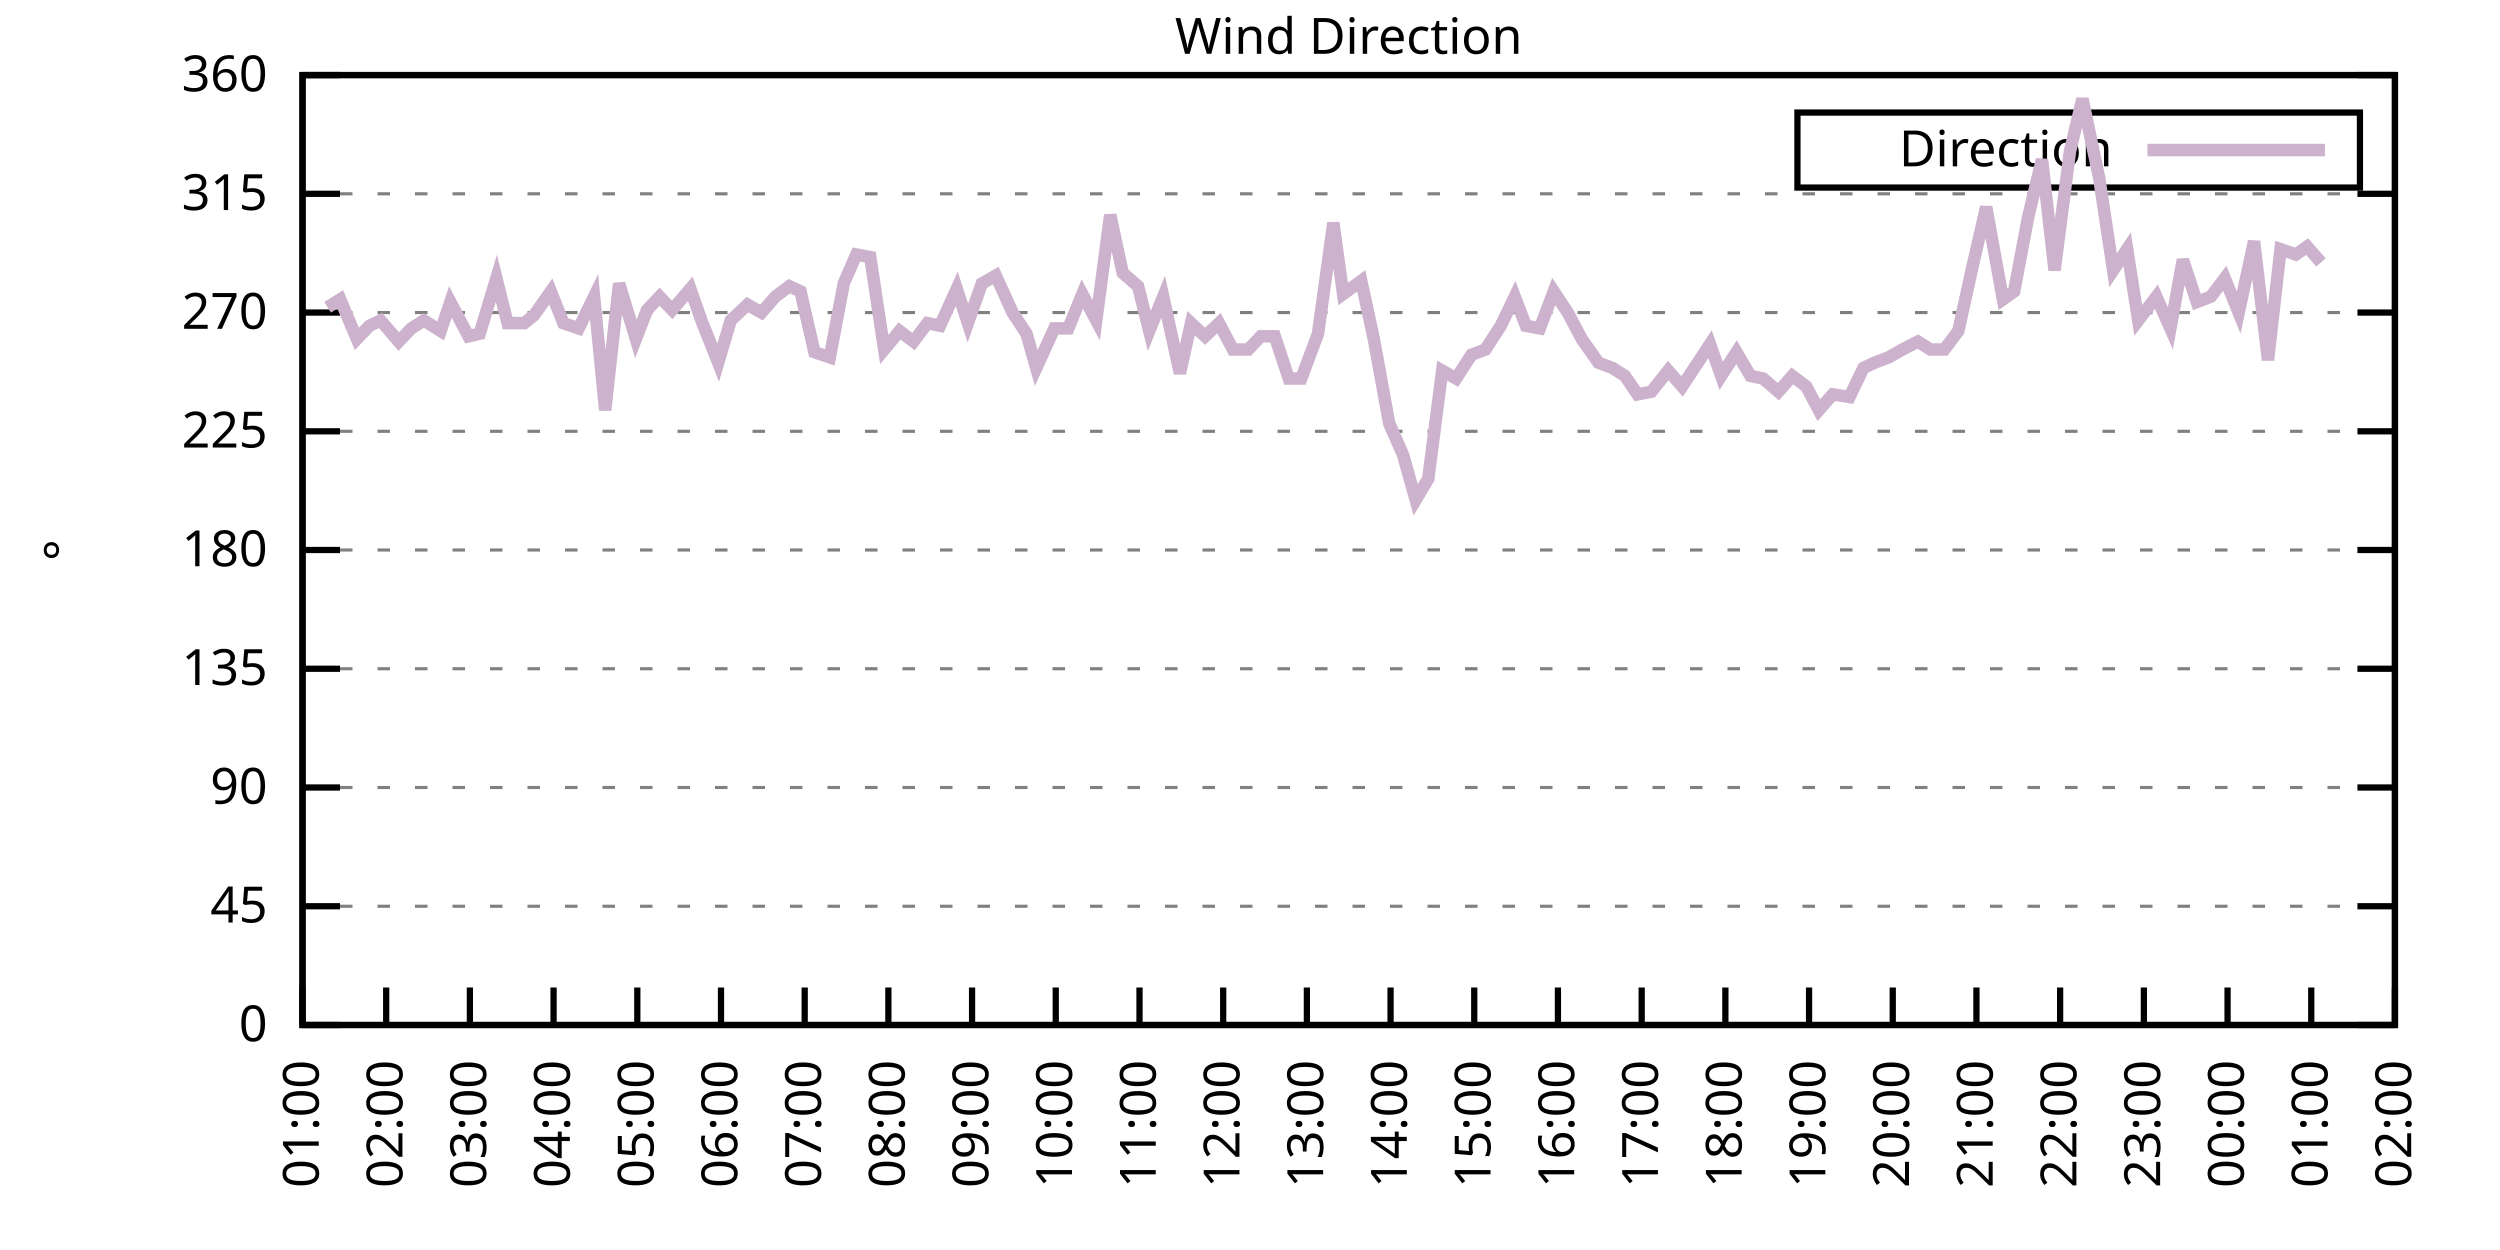
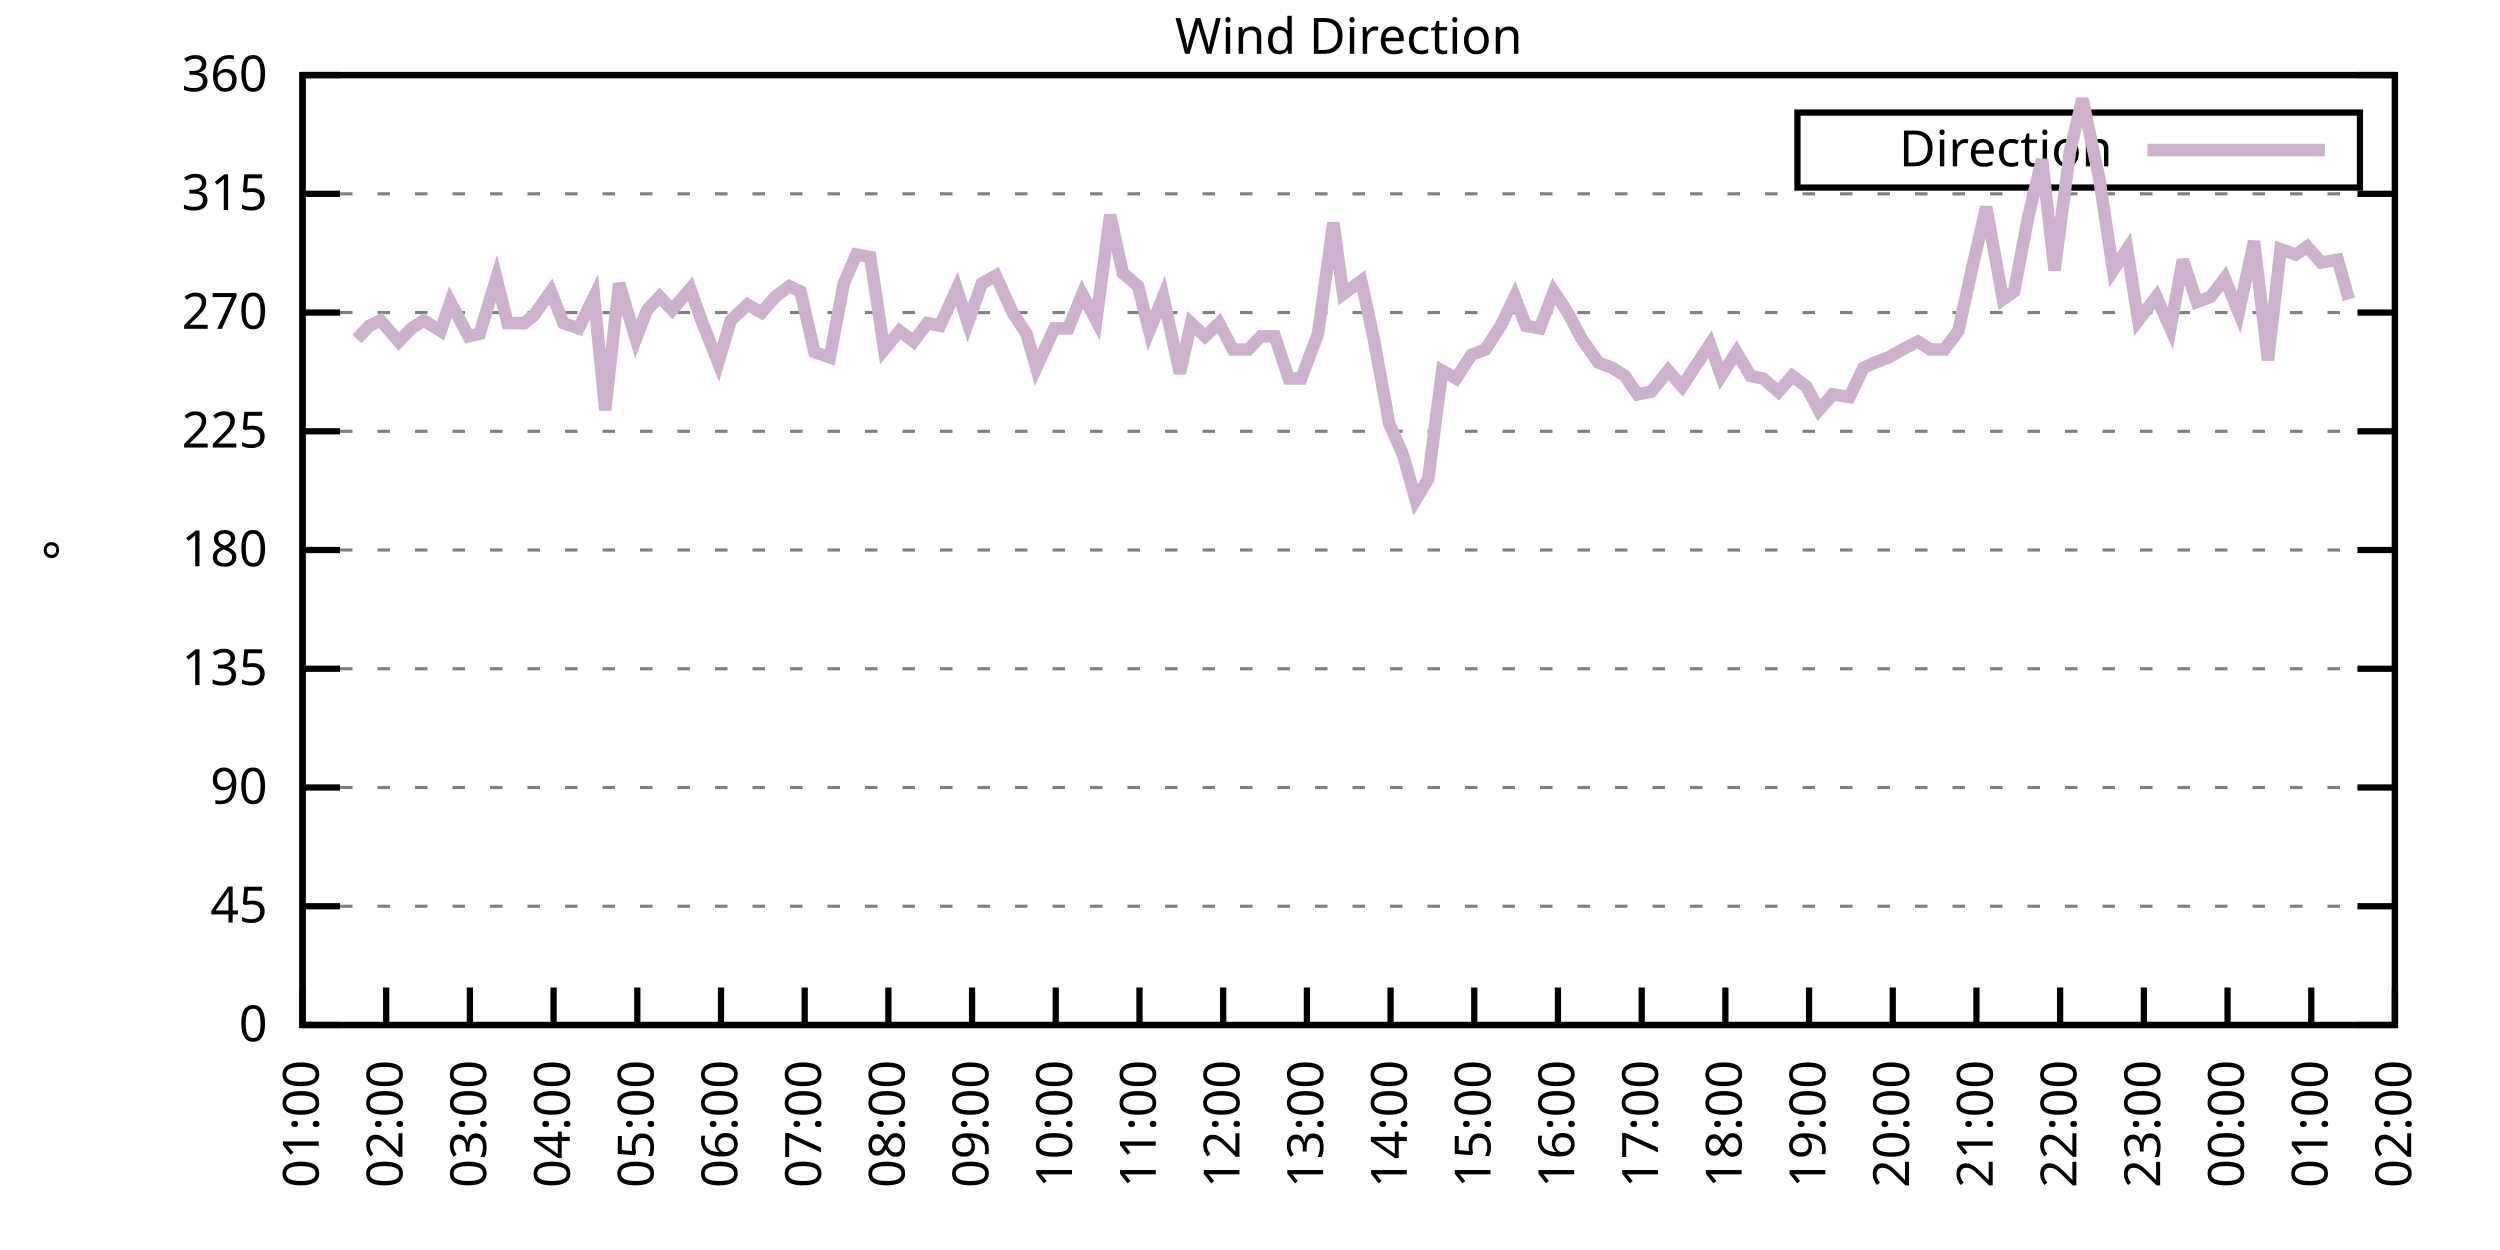
<svg xmlns="http://www.w3.org/2000/svg" xmlns:xlink="http://www.w3.org/1999/xlink" width="400" height="200" viewBox="0 0 400 200">
  <g id="gnuplot_canvas">
    <rect x="0" y="0" width="400" height="200" fill="none" />
    <defs>
      <circle id="gpDot" r="0.5" stroke-width="0.5" stroke="currentColor" />
      <path id="gpPt0" stroke-width="0.333" stroke="currentColor" d="M-1,0 h2 M0,-1 v2" />
      <path id="gpPt1" stroke-width="0.333" stroke="currentColor" d="M-1,-1 L1,1 M1,-1 L-1,1" />
      <path id="gpPt2" stroke-width="0.333" stroke="currentColor" d="M-1,0 L1,0 M0,-1 L0,1 M-1,-1 L1,1 M-1,1 L1,-1" />
      <rect id="gpPt3" stroke-width="0.333" stroke="currentColor" x="-1" y="-1" width="2" height="2" />
      <rect id="gpPt4" stroke-width="0.333" stroke="currentColor" fill="currentColor" x="-1" y="-1" width="2" height="2" />
      <circle id="gpPt5" stroke-width="0.333" stroke="currentColor" cx="0" cy="0" r="1" />
      <use xlink:href="#gpPt5" id="gpPt6" fill="currentColor" stroke="none" />
      <path id="gpPt7" stroke-width="0.333" stroke="currentColor" d="M0,-1.33 L-1.33,0.67 L1.33,0.67 z" />
      <use xlink:href="#gpPt7" id="gpPt8" fill="currentColor" stroke="none" />
      <use xlink:href="#gpPt7" id="gpPt9" stroke="currentColor" transform="rotate(180)" />
      <use xlink:href="#gpPt9" id="gpPt10" fill="currentColor" stroke="none" />
      <use xlink:href="#gpPt3" id="gpPt11" stroke="currentColor" transform="rotate(45)" />
      <use xlink:href="#gpPt11" id="gpPt12" fill="currentColor" stroke="none" />
      <path id="gpPt13" stroke-width="0.333" stroke="currentColor" d="M0,1.330 L1.265,0.411 L0.782,-1.067 L-0.782,-1.076 L-1.265,0.411 z" />
      <use xlink:href="#gpPt13" id="gpPt14" fill="currentColor" stroke="none" />
      <filter id="textbox" filterUnits="objectBoundingBox" x="0" y="0" height="1" width="1">
        <feFlood flood-color="white" flood-opacity="1" result="bgnd" />
        <feComposite in="SourceGraphic" in2="bgnd" operator="atop" />
      </filter>
      <filter id="greybox" filterUnits="objectBoundingBox" x="0" y="0" height="1" width="1">
        <feFlood flood-color="lightgrey" flood-opacity="1" result="grey" />
        <feComposite in="SourceGraphic" in2="grey" operator="atop" />
      </filter>
    </defs>
    <g fill="none" color="white" stroke="currentColor" stroke-width="1.00" stroke-linecap="butt" stroke-linejoin="miter">
</g>
    <g fill="none" color="black" stroke="currentColor" stroke-width="1.00" stroke-linecap="butt" stroke-linejoin="miter">
      <g stroke="none" shape-rendering="crispEdges">
        <polygon fill="rgb(255, 255, 255)" points="48.40,164.00 383.18,164.00 383.18,12.02 48.40,12.02 " />
      </g>
    </g>
    <g fill="none" color="black" stroke="currentColor" stroke-width="1.00" stroke-linecap="butt" stroke-linejoin="miter">
</g>
    <g fill="none" color="black" stroke="black" stroke-width="0.50" stroke-linecap="butt" stroke-linejoin="miter">
</g>
    <g fill="none" color="gray" stroke="currentColor" stroke-width="0.50" stroke-linecap="butt" stroke-linejoin="miter">
      <path stroke="gray" stroke-dasharray="2,4" class="gridline" d="M48.40,164.00 L383.19,164.00  " />
    </g>
    <g fill="none" color="gray" stroke="gray" stroke-width="1.00" stroke-linecap="butt" stroke-linejoin="miter">
</g>
    <g fill="none" color="black" stroke="currentColor" stroke-width="1.00" stroke-linecap="butt" stroke-linejoin="miter">
      <path stroke="black" d="M48.40,164.00 L54.40,164.00 M383.19,164.00 L377.19,164.00  " />
      <g transform="translate(42.80,166.60)" stroke="none" fill="black" font-family="Sans" font-size="8.00" text-anchor="end">
        <text>
          <tspan font-family="Sans"> 0</tspan>
        </text>
      </g>
    </g>
    <g fill="none" color="black" stroke="currentColor" stroke-width="1.00" stroke-linecap="butt" stroke-linejoin="miter">
</g>
    <g fill="none" color="black" stroke="black" stroke-width="0.50" stroke-linecap="butt" stroke-linejoin="miter">
</g>
    <g fill="none" color="gray" stroke="currentColor" stroke-width="0.50" stroke-linecap="butt" stroke-linejoin="miter">
      <path stroke="gray" stroke-dasharray="2,4" class="gridline" d="M48.40,145.00 L383.19,145.00  " />
    </g>
    <g fill="none" color="gray" stroke="gray" stroke-width="1.00" stroke-linecap="butt" stroke-linejoin="miter">
</g>
    <g fill="none" color="black" stroke="currentColor" stroke-width="1.00" stroke-linecap="butt" stroke-linejoin="miter">
      <path stroke="black" d="M48.40,145.00 L54.40,145.00 M383.19,145.00 L377.19,145.00  " />
      <g transform="translate(42.80,147.60)" stroke="none" fill="black" font-family="Sans" font-size="8.00" text-anchor="end">
        <text>
          <tspan font-family="Sans"> 45</tspan>
        </text>
      </g>
    </g>
    <g fill="none" color="black" stroke="currentColor" stroke-width="1.00" stroke-linecap="butt" stroke-linejoin="miter">
</g>
    <g fill="none" color="black" stroke="black" stroke-width="0.50" stroke-linecap="butt" stroke-linejoin="miter">
</g>
    <g fill="none" color="gray" stroke="currentColor" stroke-width="0.50" stroke-linecap="butt" stroke-linejoin="miter">
      <path stroke="gray" stroke-dasharray="2,4" class="gridline" d="M48.40,126.00 L383.19,126.00  " />
    </g>
    <g fill="none" color="gray" stroke="gray" stroke-width="1.00" stroke-linecap="butt" stroke-linejoin="miter">
</g>
    <g fill="none" color="black" stroke="currentColor" stroke-width="1.00" stroke-linecap="butt" stroke-linejoin="miter">
      <path stroke="black" d="M48.40,126.00 L54.40,126.00 M383.19,126.00 L377.19,126.00  " />
      <g transform="translate(42.80,128.60)" stroke="none" fill="black" font-family="Sans" font-size="8.00" text-anchor="end">
        <text>
          <tspan font-family="Sans"> 90</tspan>
        </text>
      </g>
    </g>
    <g fill="none" color="black" stroke="currentColor" stroke-width="1.00" stroke-linecap="butt" stroke-linejoin="miter">
</g>
    <g fill="none" color="black" stroke="black" stroke-width="0.50" stroke-linecap="butt" stroke-linejoin="miter">
</g>
    <g fill="none" color="gray" stroke="currentColor" stroke-width="0.50" stroke-linecap="butt" stroke-linejoin="miter">
      <path stroke="gray" stroke-dasharray="2,4" class="gridline" d="M48.40,107.00 L383.19,107.00  " />
    </g>
    <g fill="none" color="gray" stroke="gray" stroke-width="1.00" stroke-linecap="butt" stroke-linejoin="miter">
</g>
    <g fill="none" color="black" stroke="currentColor" stroke-width="1.00" stroke-linecap="butt" stroke-linejoin="miter">
      <path stroke="black" d="M48.40,107.00 L54.40,107.00 M383.19,107.00 L377.19,107.00  " />
      <g transform="translate(42.80,109.60)" stroke="none" fill="black" font-family="Sans" font-size="8.00" text-anchor="end">
        <text>
          <tspan font-family="Sans"> 135</tspan>
        </text>
      </g>
    </g>
    <g fill="none" color="black" stroke="currentColor" stroke-width="1.00" stroke-linecap="butt" stroke-linejoin="miter">
</g>
    <g fill="none" color="black" stroke="black" stroke-width="0.50" stroke-linecap="butt" stroke-linejoin="miter">
</g>
    <g fill="none" color="gray" stroke="currentColor" stroke-width="0.50" stroke-linecap="butt" stroke-linejoin="miter">
      <path stroke="gray" stroke-dasharray="2,4" class="gridline" d="M48.40,88.00 L383.19,88.00  " />
    </g>
    <g fill="none" color="gray" stroke="gray" stroke-width="1.00" stroke-linecap="butt" stroke-linejoin="miter">
</g>
    <g fill="none" color="black" stroke="currentColor" stroke-width="1.00" stroke-linecap="butt" stroke-linejoin="miter">
      <path stroke="black" d="M48.40,88.00 L54.40,88.00 M383.19,88.00 L377.19,88.00  " />
      <g transform="translate(42.80,90.60)" stroke="none" fill="black" font-family="Sans" font-size="8.00" text-anchor="end">
        <text>
          <tspan font-family="Sans"> 180</tspan>
        </text>
      </g>
    </g>
    <g fill="none" color="black" stroke="currentColor" stroke-width="1.00" stroke-linecap="butt" stroke-linejoin="miter">
</g>
    <g fill="none" color="black" stroke="black" stroke-width="0.50" stroke-linecap="butt" stroke-linejoin="miter">
</g>
    <g fill="none" color="gray" stroke="currentColor" stroke-width="0.50" stroke-linecap="butt" stroke-linejoin="miter">
      <path stroke="gray" stroke-dasharray="2,4" class="gridline" d="M48.40,69.01 L383.19,69.01  " />
    </g>
    <g fill="none" color="gray" stroke="gray" stroke-width="1.00" stroke-linecap="butt" stroke-linejoin="miter">
</g>
    <g fill="none" color="black" stroke="currentColor" stroke-width="1.00" stroke-linecap="butt" stroke-linejoin="miter">
      <path stroke="black" d="M48.40,69.01 L54.40,69.01 M383.19,69.01 L377.19,69.01  " />
      <g transform="translate(42.80,71.61)" stroke="none" fill="black" font-family="Sans" font-size="8.00" text-anchor="end">
        <text>
          <tspan font-family="Sans"> 225</tspan>
        </text>
      </g>
    </g>
    <g fill="none" color="black" stroke="currentColor" stroke-width="1.00" stroke-linecap="butt" stroke-linejoin="miter">
</g>
    <g fill="none" color="black" stroke="black" stroke-width="0.50" stroke-linecap="butt" stroke-linejoin="miter">
</g>
    <g fill="none" color="gray" stroke="currentColor" stroke-width="0.50" stroke-linecap="butt" stroke-linejoin="miter">
      <path stroke="gray" stroke-dasharray="2,4" class="gridline" d="M48.40,50.01 L383.19,50.01  " />
    </g>
    <g fill="none" color="gray" stroke="gray" stroke-width="1.00" stroke-linecap="butt" stroke-linejoin="miter">
</g>
    <g fill="none" color="black" stroke="currentColor" stroke-width="1.00" stroke-linecap="butt" stroke-linejoin="miter">
      <path stroke="black" d="M48.40,50.01 L54.40,50.01 M383.19,50.01 L377.19,50.01  " />
      <g transform="translate(42.80,52.61)" stroke="none" fill="black" font-family="Sans" font-size="8.00" text-anchor="end">
        <text>
          <tspan font-family="Sans"> 270</tspan>
        </text>
      </g>
    </g>
    <g fill="none" color="black" stroke="currentColor" stroke-width="1.00" stroke-linecap="butt" stroke-linejoin="miter">
</g>
    <g fill="none" color="black" stroke="black" stroke-width="0.50" stroke-linecap="butt" stroke-linejoin="miter">
</g>
    <g fill="none" color="gray" stroke="currentColor" stroke-width="0.50" stroke-linecap="butt" stroke-linejoin="miter">
      <path stroke="gray" stroke-dasharray="2,4" class="gridline" d="M48.40,31.01 L383.19,31.01  " />
    </g>
    <g fill="none" color="gray" stroke="gray" stroke-width="1.00" stroke-linecap="butt" stroke-linejoin="miter">
</g>
    <g fill="none" color="black" stroke="currentColor" stroke-width="1.00" stroke-linecap="butt" stroke-linejoin="miter">
      <path stroke="black" d="M48.40,31.01 L54.40,31.01 M383.19,31.01 L377.19,31.01  " />
      <g transform="translate(42.80,33.61)" stroke="none" fill="black" font-family="Sans" font-size="8.00" text-anchor="end">
        <text>
          <tspan font-family="Sans"> 315</tspan>
        </text>
      </g>
    </g>
    <g fill="none" color="black" stroke="currentColor" stroke-width="1.00" stroke-linecap="butt" stroke-linejoin="miter">
</g>
    <g fill="none" color="black" stroke="black" stroke-width="0.50" stroke-linecap="butt" stroke-linejoin="miter">
</g>
    <g fill="none" color="gray" stroke="currentColor" stroke-width="0.50" stroke-linecap="butt" stroke-linejoin="miter">
      <path stroke="gray" stroke-dasharray="2,4" class="gridline" d="M48.40,12.01 L383.19,12.01  " />
    </g>
    <g fill="none" color="gray" stroke="gray" stroke-width="1.00" stroke-linecap="butt" stroke-linejoin="miter">
</g>
    <g fill="none" color="black" stroke="currentColor" stroke-width="1.00" stroke-linecap="butt" stroke-linejoin="miter">
      <path stroke="black" d="M48.40,12.01 L54.40,12.01 M383.19,12.01 L377.19,12.01  " />
      <g transform="translate(42.80,14.61)" stroke="none" fill="black" font-family="Sans" font-size="8.00" text-anchor="end">
        <text>
          <tspan font-family="Sans"> 360</tspan>
        </text>
      </g>
    </g>
    <g fill="none" color="black" stroke="currentColor" stroke-width="1.00" stroke-linecap="butt" stroke-linejoin="miter">
      <path stroke="black" d="M48.40,164.00 L48.40,158.00  " />
      <g transform="translate(51.00,169.60) rotate(270.00)" stroke="none" fill="black" font-family="Sans" font-size="8.00" text-anchor="end">
        <text>
          <tspan font-family="Sans">01:00</tspan>
        </text>
      </g>
    </g>
    <g fill="none" color="black" stroke="currentColor" stroke-width="1.00" stroke-linecap="butt" stroke-linejoin="miter">
      <path stroke="black" d="M61.79,164.00 L61.79,158.00  " />
      <g transform="translate(64.39,169.60) rotate(270.00)" stroke="none" fill="black" font-family="Sans" font-size="8.00" text-anchor="end">
        <text>
          <tspan font-family="Sans">02:00</tspan>
        </text>
      </g>
    </g>
    <g fill="none" color="black" stroke="currentColor" stroke-width="1.00" stroke-linecap="butt" stroke-linejoin="miter">
      <path stroke="black" d="M75.18,164.00 L75.18,158.00  " />
      <g transform="translate(77.78,169.60) rotate(270.00)" stroke="none" fill="black" font-family="Sans" font-size="8.00" text-anchor="end">
        <text>
          <tspan font-family="Sans">03:00</tspan>
        </text>
      </g>
    </g>
    <g fill="none" color="black" stroke="currentColor" stroke-width="1.00" stroke-linecap="butt" stroke-linejoin="miter">
      <path stroke="black" d="M88.57,164.00 L88.57,158.00  " />
      <g transform="translate(91.17,169.60) rotate(270.00)" stroke="none" fill="black" font-family="Sans" font-size="8.00" text-anchor="end">
        <text>
          <tspan font-family="Sans">04:00</tspan>
        </text>
      </g>
    </g>
    <g fill="none" color="black" stroke="currentColor" stroke-width="1.00" stroke-linecap="butt" stroke-linejoin="miter">
      <path stroke="black" d="M101.97,164.00 L101.97,158.00  " />
      <g transform="translate(104.57,169.60) rotate(270.00)" stroke="none" fill="black" font-family="Sans" font-size="8.00" text-anchor="end">
        <text>
          <tspan font-family="Sans">05:00</tspan>
        </text>
      </g>
    </g>
    <g fill="none" color="black" stroke="currentColor" stroke-width="1.00" stroke-linecap="butt" stroke-linejoin="miter">
      <path stroke="black" d="M115.36,164.00 L115.36,158.00  " />
      <g transform="translate(117.96,169.60) rotate(270.00)" stroke="none" fill="black" font-family="Sans" font-size="8.00" text-anchor="end">
        <text>
          <tspan font-family="Sans">06:00</tspan>
        </text>
      </g>
    </g>
    <g fill="none" color="black" stroke="currentColor" stroke-width="1.00" stroke-linecap="butt" stroke-linejoin="miter">
      <path stroke="black" d="M128.75,164.00 L128.75,158.00  " />
      <g transform="translate(131.35,169.60) rotate(270.00)" stroke="none" fill="black" font-family="Sans" font-size="8.00" text-anchor="end">
        <text>
          <tspan font-family="Sans">07:00</tspan>
        </text>
      </g>
    </g>
    <g fill="none" color="black" stroke="currentColor" stroke-width="1.00" stroke-linecap="butt" stroke-linejoin="miter">
      <path stroke="black" d="M142.14,164.00 L142.14,158.00  " />
      <g transform="translate(144.74,169.60) rotate(270.00)" stroke="none" fill="black" font-family="Sans" font-size="8.00" text-anchor="end">
        <text>
          <tspan font-family="Sans">08:00</tspan>
        </text>
      </g>
    </g>
    <g fill="none" color="black" stroke="currentColor" stroke-width="1.00" stroke-linecap="butt" stroke-linejoin="miter">
      <path stroke="black" d="M155.53,164.00 L155.53,158.00  " />
      <g transform="translate(158.13,169.60) rotate(270.00)" stroke="none" fill="black" font-family="Sans" font-size="8.00" text-anchor="end">
        <text>
          <tspan font-family="Sans">09:00</tspan>
        </text>
      </g>
    </g>
    <g fill="none" color="black" stroke="currentColor" stroke-width="1.00" stroke-linecap="butt" stroke-linejoin="miter">
      <path stroke="black" d="M168.92,164.00 L168.92,158.00  " />
      <g transform="translate(171.52,169.60) rotate(270.00)" stroke="none" fill="black" font-family="Sans" font-size="8.00" text-anchor="end">
        <text>
          <tspan font-family="Sans">10:00</tspan>
        </text>
      </g>
    </g>
    <g fill="none" color="black" stroke="currentColor" stroke-width="1.00" stroke-linecap="butt" stroke-linejoin="miter">
      <path stroke="black" d="M182.32,164.00 L182.32,158.00  " />
      <g transform="translate(184.92,169.60) rotate(270.00)" stroke="none" fill="black" font-family="Sans" font-size="8.00" text-anchor="end">
        <text>
          <tspan font-family="Sans">11:00</tspan>
        </text>
      </g>
    </g>
    <g fill="none" color="black" stroke="currentColor" stroke-width="1.00" stroke-linecap="butt" stroke-linejoin="miter">
      <path stroke="black" d="M195.71,164.00 L195.71,158.00  " />
      <g transform="translate(198.31,169.60) rotate(270.00)" stroke="none" fill="black" font-family="Sans" font-size="8.00" text-anchor="end">
        <text>
          <tspan font-family="Sans">12:00</tspan>
        </text>
      </g>
    </g>
    <g fill="none" color="black" stroke="currentColor" stroke-width="1.00" stroke-linecap="butt" stroke-linejoin="miter">
      <path stroke="black" d="M209.10,164.00 L209.10,158.00  " />
      <g transform="translate(211.70,169.60) rotate(270.00)" stroke="none" fill="black" font-family="Sans" font-size="8.00" text-anchor="end">
        <text>
          <tspan font-family="Sans">13:00</tspan>
        </text>
      </g>
    </g>
    <g fill="none" color="black" stroke="currentColor" stroke-width="1.00" stroke-linecap="butt" stroke-linejoin="miter">
      <path stroke="black" d="M222.49,164.00 L222.49,158.00  " />
      <g transform="translate(225.09,169.60) rotate(270.00)" stroke="none" fill="black" font-family="Sans" font-size="8.00" text-anchor="end">
        <text>
          <tspan font-family="Sans">14:00</tspan>
        </text>
      </g>
    </g>
    <g fill="none" color="black" stroke="currentColor" stroke-width="1.00" stroke-linecap="butt" stroke-linejoin="miter">
      <path stroke="black" d="M235.88,164.00 L235.88,158.00  " />
      <g transform="translate(238.48,169.60) rotate(270.00)" stroke="none" fill="black" font-family="Sans" font-size="8.00" text-anchor="end">
        <text>
          <tspan font-family="Sans">15:00</tspan>
        </text>
      </g>
    </g>
    <g fill="none" color="black" stroke="currentColor" stroke-width="1.00" stroke-linecap="butt" stroke-linejoin="miter">
      <path stroke="black" d="M249.27,164.00 L249.27,158.00  " />
      <g transform="translate(251.87,169.60) rotate(270.00)" stroke="none" fill="black" font-family="Sans" font-size="8.00" text-anchor="end">
        <text>
          <tspan font-family="Sans">16:00</tspan>
        </text>
      </g>
    </g>
    <g fill="none" color="black" stroke="currentColor" stroke-width="1.00" stroke-linecap="butt" stroke-linejoin="miter">
      <path stroke="black" d="M262.67,164.00 L262.67,158.00  " />
      <g transform="translate(265.27,169.60) rotate(270.00)" stroke="none" fill="black" font-family="Sans" font-size="8.00" text-anchor="end">
        <text>
          <tspan font-family="Sans">17:00</tspan>
        </text>
      </g>
    </g>
    <g fill="none" color="black" stroke="currentColor" stroke-width="1.00" stroke-linecap="butt" stroke-linejoin="miter">
      <path stroke="black" d="M276.06,164.00 L276.06,158.00  " />
      <g transform="translate(278.66,169.60) rotate(270.00)" stroke="none" fill="black" font-family="Sans" font-size="8.00" text-anchor="end">
        <text>
          <tspan font-family="Sans">18:00</tspan>
        </text>
      </g>
    </g>
    <g fill="none" color="black" stroke="currentColor" stroke-width="1.00" stroke-linecap="butt" stroke-linejoin="miter">
      <path stroke="black" d="M289.45,164.00 L289.45,158.00  " />
      <g transform="translate(292.05,169.60) rotate(270.00)" stroke="none" fill="black" font-family="Sans" font-size="8.00" text-anchor="end">
        <text>
          <tspan font-family="Sans">19:00</tspan>
        </text>
      </g>
    </g>
    <g fill="none" color="black" stroke="currentColor" stroke-width="1.00" stroke-linecap="butt" stroke-linejoin="miter">
      <path stroke="black" d="M302.84,164.00 L302.84,158.00  " />
      <g transform="translate(305.44,169.60) rotate(270.00)" stroke="none" fill="black" font-family="Sans" font-size="8.00" text-anchor="end">
        <text>
          <tspan font-family="Sans">20:00</tspan>
        </text>
      </g>
    </g>
    <g fill="none" color="black" stroke="currentColor" stroke-width="1.00" stroke-linecap="butt" stroke-linejoin="miter">
      <path stroke="black" d="M316.23,164.00 L316.23,158.00  " />
      <g transform="translate(318.83,169.60) rotate(270.00)" stroke="none" fill="black" font-family="Sans" font-size="8.00" text-anchor="end">
        <text>
          <tspan font-family="Sans">21:00</tspan>
        </text>
      </g>
    </g>
    <g fill="none" color="black" stroke="currentColor" stroke-width="1.00" stroke-linecap="butt" stroke-linejoin="miter">
      <path stroke="black" d="M329.62,164.00 L329.62,158.00  " />
      <g transform="translate(332.22,169.60) rotate(270.00)" stroke="none" fill="black" font-family="Sans" font-size="8.00" text-anchor="end">
        <text>
          <tspan font-family="Sans">22:00</tspan>
        </text>
      </g>
    </g>
    <g fill="none" color="black" stroke="currentColor" stroke-width="1.00" stroke-linecap="butt" stroke-linejoin="miter">
      <path stroke="black" d="M343.02,164.00 L343.02,158.00  " />
      <g transform="translate(345.62,169.60) rotate(270.00)" stroke="none" fill="black" font-family="Sans" font-size="8.00" text-anchor="end">
        <text>
          <tspan font-family="Sans">23:00</tspan>
        </text>
      </g>
    </g>
    <g fill="none" color="black" stroke="currentColor" stroke-width="1.00" stroke-linecap="butt" stroke-linejoin="miter">
      <path stroke="black" d="M356.41,164.00 L356.41,158.00  " />
      <g transform="translate(359.01,169.60) rotate(270.00)" stroke="none" fill="black" font-family="Sans" font-size="8.00" text-anchor="end">
        <text>
          <tspan font-family="Sans">00:00</tspan>
        </text>
      </g>
    </g>
    <g fill="none" color="black" stroke="currentColor" stroke-width="1.00" stroke-linecap="butt" stroke-linejoin="miter">
      <path stroke="black" d="M369.80,164.00 L369.80,158.00  " />
      <g transform="translate(372.40,169.60) rotate(270.00)" stroke="none" fill="black" font-family="Sans" font-size="8.00" text-anchor="end">
        <text>
          <tspan font-family="Sans">01:00</tspan>
        </text>
      </g>
    </g>
    <g fill="none" color="black" stroke="currentColor" stroke-width="1.00" stroke-linecap="butt" stroke-linejoin="miter">
      <path stroke="black" d="M383.19,164.00 L383.19,158.00  " />
      <g transform="translate(385.79,169.60) rotate(270.00)" stroke="none" fill="black" font-family="Sans" font-size="8.00" text-anchor="end">
        <text>
          <tspan font-family="Sans">02:00</tspan>
        </text>
      </g>
    </g>
    <g fill="none" color="black" stroke="currentColor" stroke-width="1.00" stroke-linecap="butt" stroke-linejoin="miter">
</g>
    <g fill="none" color="black" stroke="currentColor" stroke-width="1.00" stroke-linecap="butt" stroke-linejoin="miter">
      <path stroke="black" d="M48.40,12.01 L48.40,164.00 L383.19,164.00 L383.19,12.01 L48.40,12.01 Z  " />
    </g>
    <g fill="none" color="black" stroke="currentColor" stroke-width="1.00" stroke-linecap="butt" stroke-linejoin="miter">
</g>
    <g fill="none" color="black" stroke="currentColor" stroke-width="1.00" stroke-linecap="butt" stroke-linejoin="miter">
      <path stroke="black" d="M287.59,30.01 L287.59,18.01 L377.59,18.01 L377.59,30.01 L287.59,30.01 Z  " />
    </g>
    <g id="Wind_direction_plot_1">
      <g fill="none" color="white" stroke="black" stroke-width="2.00" stroke-linecap="butt" stroke-linejoin="miter">
</g>
      <g fill="none" color="black" stroke="currentColor" stroke-width="2.00" stroke-linecap="butt" stroke-linejoin="miter">
        <g transform="translate(337.99,26.61)" stroke="none" fill="black" font-family="Sans" font-size="8.00" text-anchor="end">
          <text>
            <tspan font-family="Sans">Direction</tspan>
          </text>
        </g>
      </g>
      <g fill="none" color="black" stroke="currentColor" stroke-width="2.00" stroke-linecap="butt" stroke-linejoin="miter">
-         <path stroke="rgb(204, 178, 204)" d="M343.59,24.01 L371.99,24.01 M52.42,49.16 L54.43,47.90 L57.10,54.23 L59.11,52.12 L60.90,51.27 L63.80,54.65   L65.81,52.54 L67.82,51.27 L70.50,52.96 L72.06,48.32 L74.96,53.81 L76.75,53.39 L79.42,44.52 L81.21,51.70   L83.89,51.70 L85.45,50.43 L88.13,46.63 L90.14,51.70 L92.59,52.54 L95.05,47.47 L96.83,65.63 L99.06,45.36   L101.74,54.23 L103.53,49.59 L105.54,47.47 L107.55,49.59 L110.45,46.21 L112.23,51.27 L114.91,58.03 L116.92,51.27   L119.60,48.74 L121.83,50.01 L124.06,47.47 L126.29,45.79 L128.08,46.63 L130.31,56.34 L132.77,57.18 L135.00,45.36   L137.01,40.72 L139.24,41.14 L141.47,55.92 L143.93,52.96 L146.16,54.65 L148.39,51.70 L150.40,52.12 L153.08,46.21   L154.86,51.70 L157.10,45.36 L159.33,44.10 L162.01,50.01 L164.24,53.39 L165.80,58.87 L168.70,52.54 L170.93,52.54   L173.17,47.05 L175.40,51.27 L177.63,34.39 L179.64,43.67 L182.09,45.79 L183.88,52.96 L186.11,47.47 L188.79,59.72   L190.57,51.70 L192.81,53.81 L195.04,51.70 L197.27,55.92 L199.73,55.92 L201.73,53.81 L203.97,53.81 L206.20,60.56   L208.21,60.56 L210.88,53.39 L213.34,35.65 L214.90,47.05 L217.80,44.94 L219.81,54.23 L222.27,67.74 L224.50,72.81   L226.51,79.98 L228.52,76.61 L230.75,59.30 L232.98,60.56 L235.44,56.76 L237.67,55.92 L240.12,52.12 L242.36,47.47   L244.14,52.12 L246.37,52.54 L248.60,46.63 L250.84,50.01 L253.07,54.23 L255.75,58.03 L257.98,58.87 L259.99,60.14   L262.00,63.10 L264.23,62.67 L266.91,59.30 L269.14,61.83 L271.37,58.45 L273.60,55.07 L275.39,60.14 L277.84,56.34   L280.07,60.14 L282.08,60.56 L284.54,62.67 L286.77,60.14 L289.00,61.83 L291.01,65.63 L293.24,63.10 L295.92,63.52   L298.15,58.87 L299.94,58.03 L302.17,57.18 L304.40,55.92 L306.86,54.65 L308.87,55.92 L311.10,55.92 L313.33,52.96   L315.56,42.83 L317.79,33.12 L320.47,47.90 L322.26,46.63 L324.49,34.81 L326.72,25.52 L328.73,43.25 L331.19,24.25   L333.19,15.81 L335.87,28.48 L338.10,43.25 L340.34,39.87 L342.12,51.27 L345.02,47.47 L347.26,52.54 L349.26,41.56   L351.50,48.32 L353.73,47.47 L355.96,44.52 L358.19,50.01 L360.65,38.61 L362.88,57.61 L364.89,39.87 L367.34,40.72   L369.13,39.45 L371.36,41.99  " />
+         <path stroke="rgb(204, 178, 204)" d="M343.59,24.01 L371.99,24.01 M57.10,54.23 L59.11,52.12 L60.90,51.27 L63.80,54.65 L65.81,52.54 L67.82,51.27   L70.50,52.96 L72.06,48.32 L74.96,53.81 L76.75,53.39 L79.42,44.52 L81.21,51.70 L83.89,51.70 L85.45,50.43   L88.13,46.63 L90.14,51.70 L92.59,52.54 L95.05,47.47 L96.83,65.63 L99.06,45.36 L101.74,54.23 L103.53,49.59   L105.54,47.47 L107.55,49.59 L110.45,46.21 L112.23,51.27 L114.91,58.03 L116.92,51.27 L119.60,48.74 L121.83,50.01   L124.06,47.47 L126.29,45.79 L128.08,46.63 L130.31,56.34 L132.77,57.18 L135.00,45.36 L137.01,40.72 L139.24,41.14   L141.47,55.92 L143.93,52.96 L146.16,54.65 L148.39,51.70 L150.40,52.12 L153.08,46.21 L154.86,51.70 L157.10,45.36   L159.33,44.10 L162.01,50.01 L164.24,53.39 L165.80,58.87 L168.70,52.54 L170.93,52.54 L173.17,47.05 L175.40,51.27   L177.63,34.39 L179.64,43.67 L182.09,45.79 L183.88,52.96 L186.11,47.47 L188.79,59.72 L190.57,51.70 L192.81,53.81   L195.04,51.70 L197.27,55.92 L199.73,55.92 L201.73,53.81 L203.97,53.81 L206.20,60.56 L208.21,60.56 L210.88,53.39   L213.34,35.65 L214.90,47.05 L217.80,44.94 L219.81,54.23 L222.27,67.74 L224.50,72.81 L226.51,79.98 L228.52,76.61   L230.75,59.30 L232.98,60.56 L235.44,56.76 L237.67,55.92 L240.12,52.12 L242.36,47.47 L244.14,52.12 L246.37,52.54   L248.60,46.63 L250.84,50.01 L253.07,54.23 L255.75,58.03 L257.98,58.87 L259.99,60.14 L262.00,63.10 L264.23,62.67   L266.91,59.30 L269.14,61.83 L271.37,58.45 L273.60,55.07 L275.39,60.14 L277.84,56.34 L280.07,60.14 L282.08,60.56   L284.54,62.67 L286.77,60.14 L289.00,61.83 L291.01,65.63 L293.24,63.10 L295.92,63.52 L298.15,58.87 L299.94,58.03   L302.17,57.18 L304.40,55.92 L306.86,54.65 L308.87,55.92 L311.10,55.92 L313.33,52.96 L315.56,42.83 L317.79,33.12   L320.47,47.90 L322.26,46.63 L324.49,34.81 L326.72,25.52 L328.73,43.25 L331.19,24.25 L333.19,15.81 L335.87,28.48   L338.10,43.25 L340.34,39.87 L342.12,51.27 L345.02,47.47 L347.26,52.54 L349.26,41.56 L351.50,48.32 L353.73,47.47   L355.96,44.52 L358.19,50.01 L360.65,38.61 L362.88,57.61 L364.89,39.87 L367.34,40.72 L369.13,39.45 L371.36,41.99   L374.04,41.56 L375.82,47.90  " />
      </g>
    </g>
    <g fill="none" color="black" stroke="currentColor" stroke-width="2.00" stroke-linecap="butt" stroke-linejoin="miter">
</g>
    <g fill="none" color="black" stroke="black" stroke-width="1.00" stroke-linecap="butt" stroke-linejoin="miter">
</g>
    <g fill="none" color="black" stroke="currentColor" stroke-width="1.00" stroke-linecap="butt" stroke-linejoin="miter">
      <path stroke="black" d="M48.40,12.01 L48.40,164.00 L383.19,164.00 L383.19,12.01 L48.40,12.01 Z  " />
      <g transform="translate(12.80,88.01) rotate(270.00)" stroke="none" fill="black" font-family="Sans" font-size="8.00" text-anchor="middle">
        <text>
          <tspan font-family="Sans">°</tspan>
        </text>
      </g>
    </g>
    <g fill="none" color="black" stroke="currentColor" stroke-width="1.00" stroke-linecap="butt" stroke-linejoin="miter">
</g>
    <g fill="none" color="black" stroke="currentColor" stroke-width="1.00" stroke-linecap="butt" stroke-linejoin="miter">
      <g transform="translate(215.79,8.61)" stroke="none" fill="black" font-family="Sans" font-size="8.00" text-anchor="middle">
        <text>
          <tspan font-family="Sans">Wind Direction</tspan>
        </text>
      </g>
    </g>
    <g fill="none" color="black" stroke="currentColor" stroke-width="1.00" stroke-linecap="butt" stroke-linejoin="miter">
</g>
  </g>
</svg>
